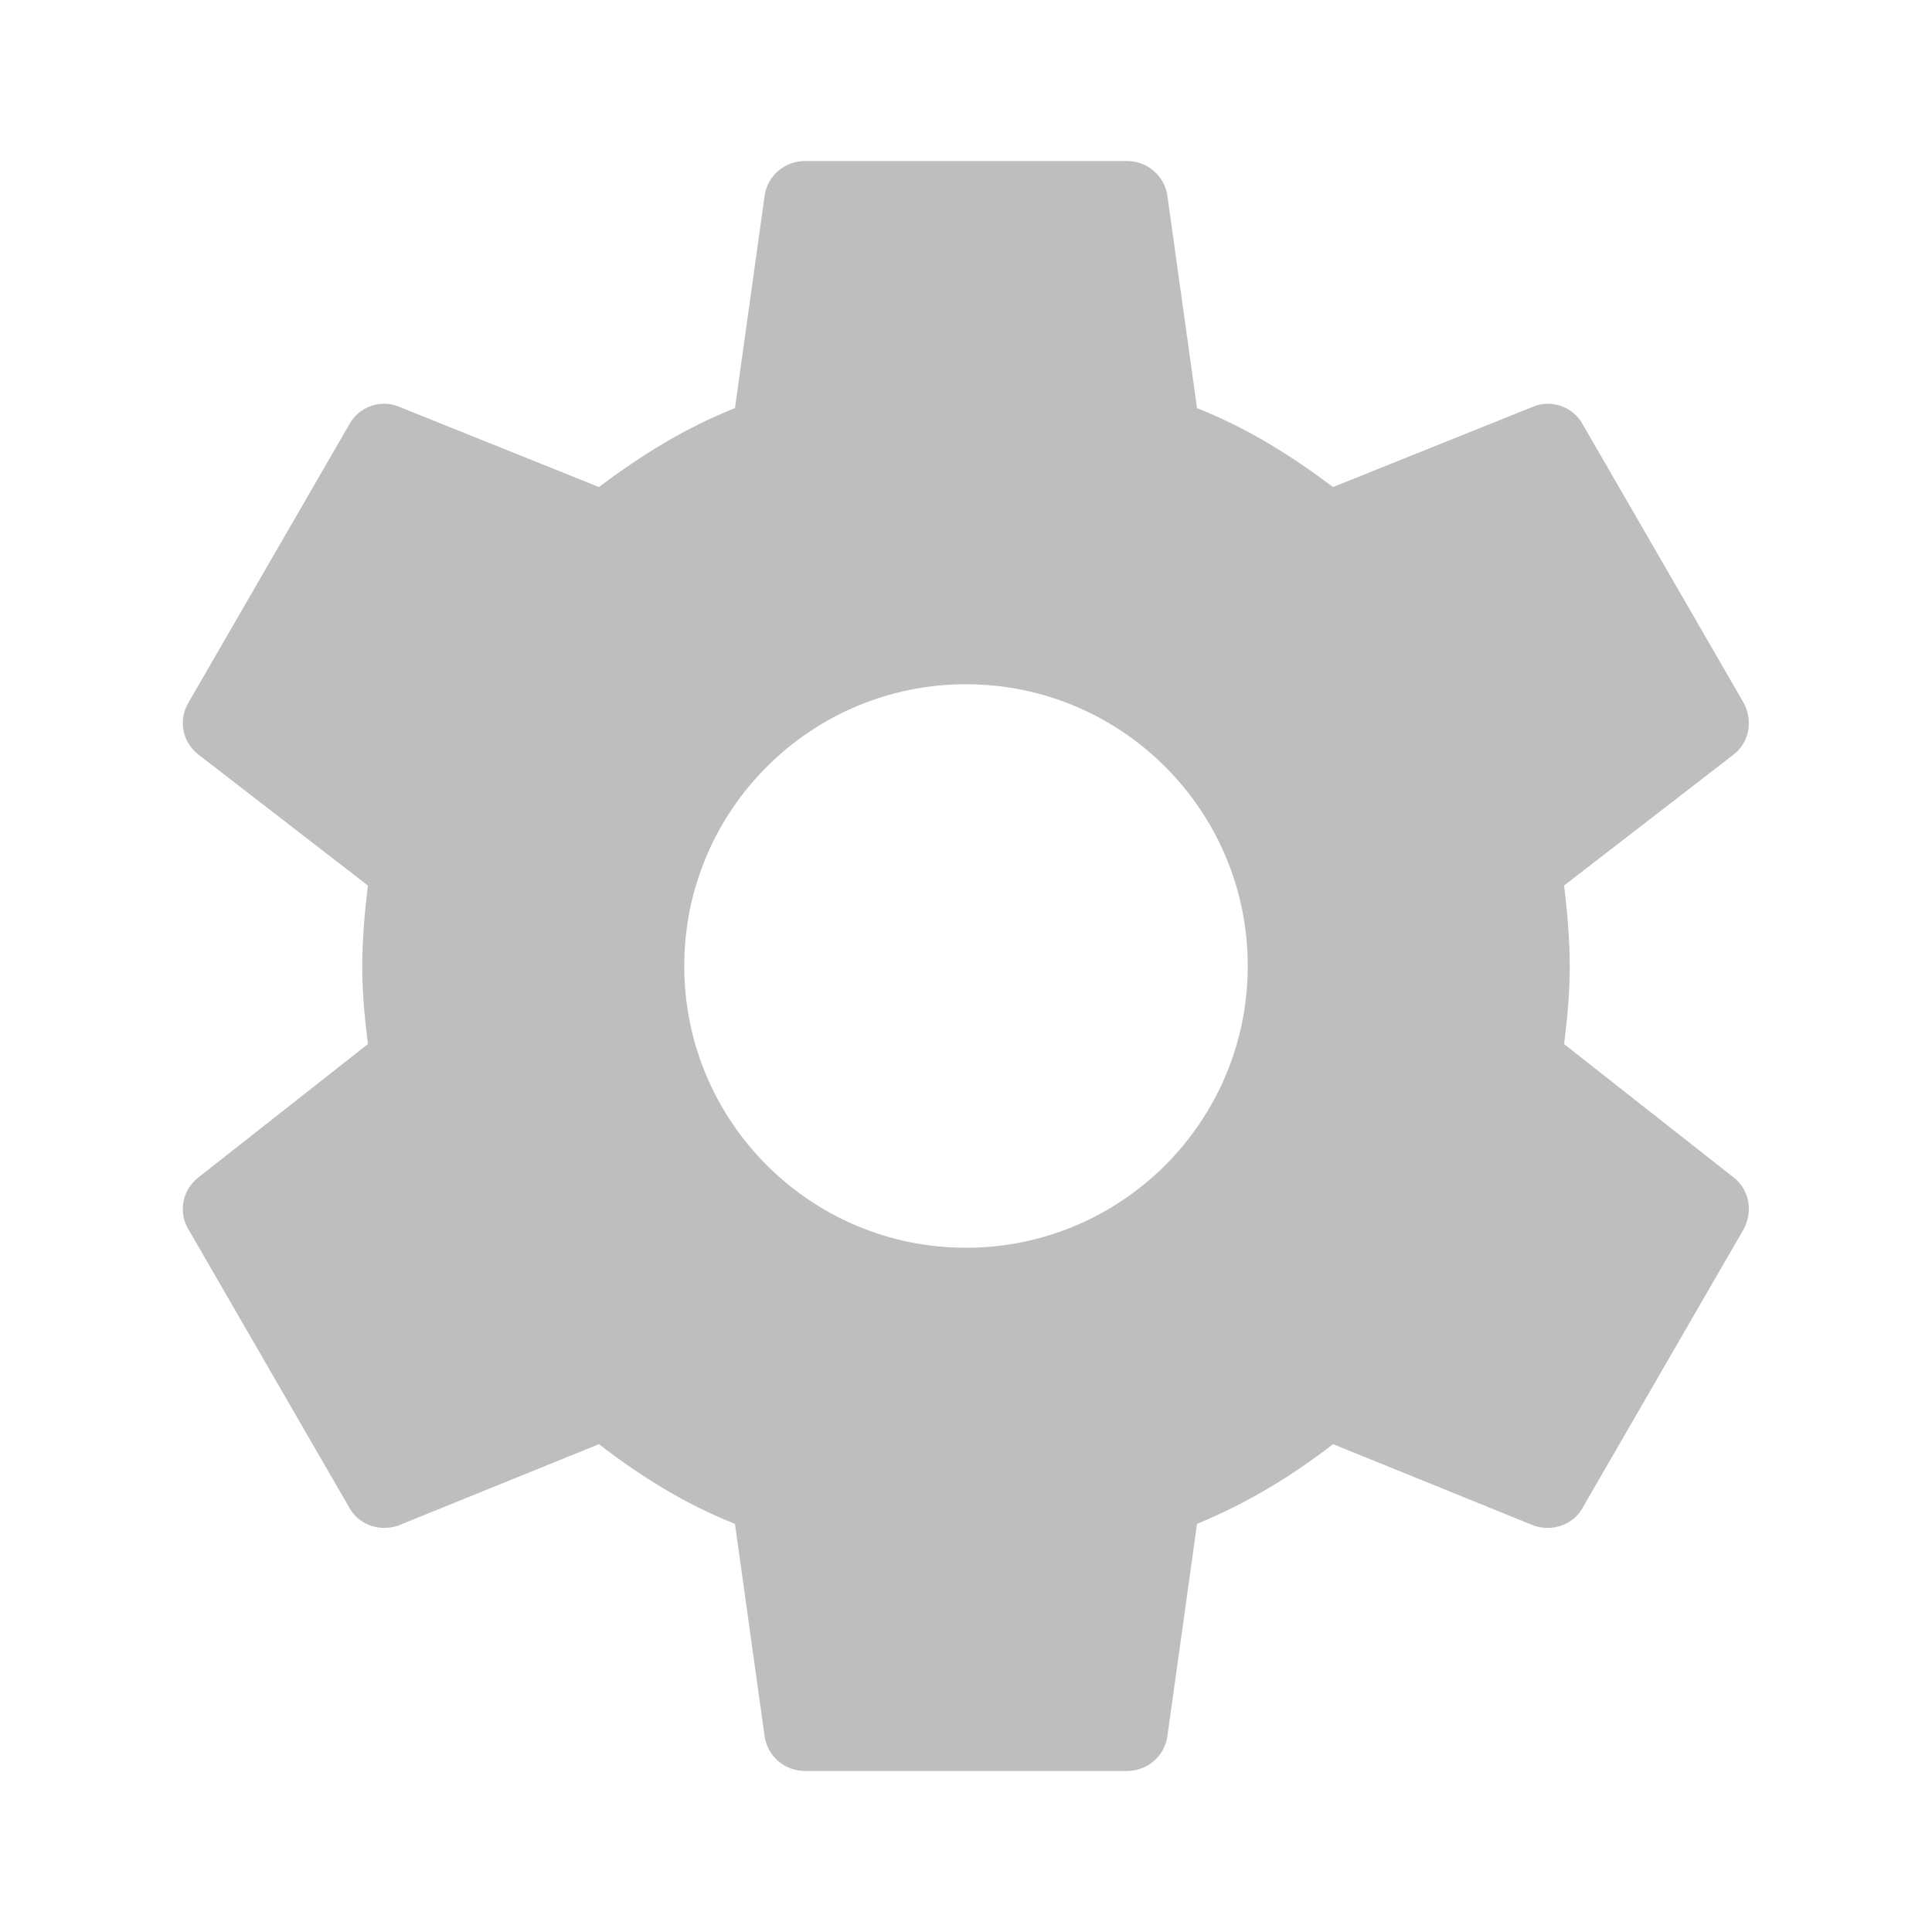
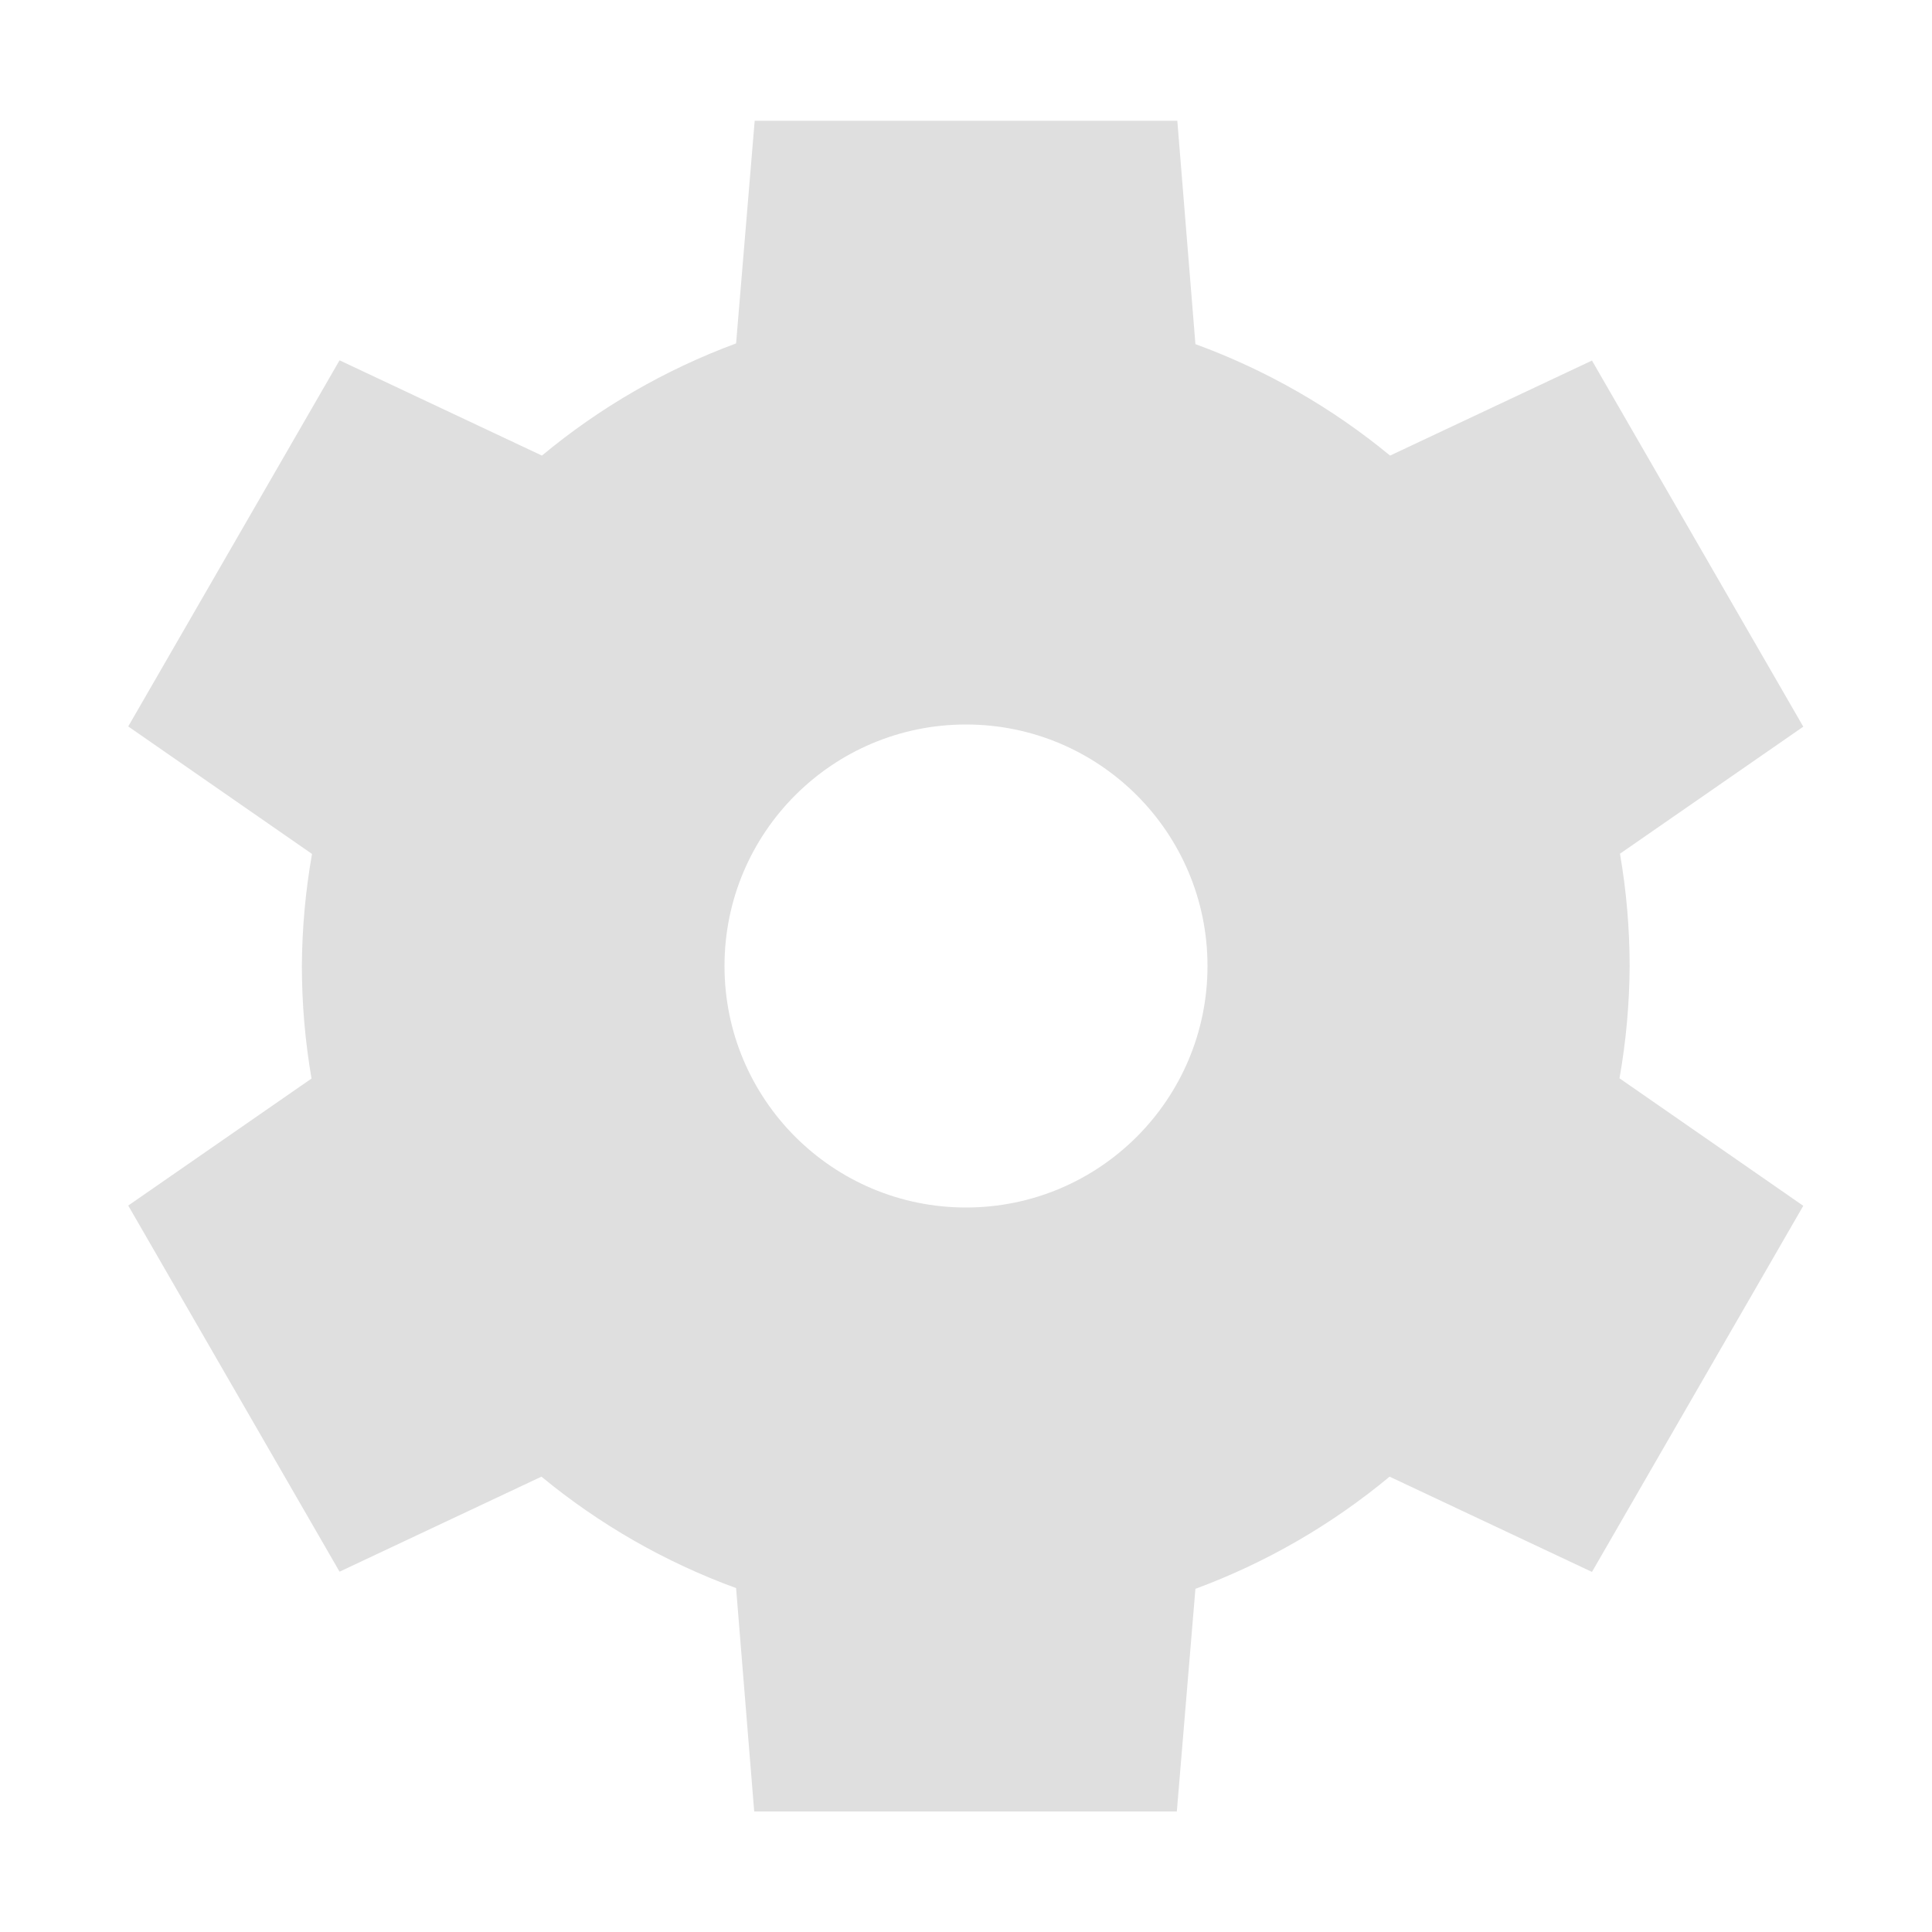
- <svg xmlns="http://www.w3.org/2000/svg" height="24" viewBox="0 0 24 24" width="24">
-   <path d="m12 15.5a3.5 3.5 0 0 1 -3.5-3.5 3.5 3.5 0 0 1 3.5-3.5 3.5 3.5 0 0 1 3.5 3.5 3.5 3.5 0 0 1 -3.5 3.5m7.43-2.53c.04-.32.07-.64.07-.97s-.03-.66-.07-1l2.11-1.63c.19-.15.24-.42.12-.64l-2-3.46c-.12-.22-.39-.31-.61-.22l-2.49 1c-.52-.39-1.06-.73-1.69-.98l-.37-2.65c-.04-.24-.25-.42-.5-.42h-4c-.25 0-.46.18-.5.42l-.37 2.65c-.63.25-1.17.59-1.69.98l-2.49-1c-.22-.09-.49 0-.61.22l-2 3.46c-.13.22-.07.49.12.64l2.11 1.63c-.04.34-.07.67-.07 1s .03.65.07.97l-2.11 1.66c-.19.15-.25.42-.12.64l2 3.46c.12.22.39.3.61.22l2.49-1.01c.52.4 1.06.74 1.69.99l.37 2.65c.04.24.25.42.5.42h4c .25 0 .46-.18.5-.42l.37-2.65c.63-.26 1.17-.59 1.69-.99l2.49 1.01c.22.08.49 0 .61-.22l2-3.46c.12-.22.07-.49-.12-.64z" fill="#bebebe" />
+ <svg xmlns="http://www.w3.org/2000/svg" width="16" height="16" viewBox="0 0 16 16">
+   <defs>
+     <style id="current-color-scheme" type="text/css">
+    .ColorScheme-Text { color:#dfdfdf; } .ColorScheme-Highlight { color:#5294e2; }
+   </style>
+   </defs>
+   <path style="fill:currentColor" class="ColorScheme-Text" d="M 6.25 1 L 6.096 2.844 A 5.5 5.5 0 0 0 4.488 3.773 L 2.812 2.984 L 1.062 6.016 L 2.584 7.072 A 5.5 5.5 0 0 0 2.5 8 A 5.5 5.5 0 0 0 2.58 8.932 L 1.062 9.984 L 2.812 13.016 L 4.484 12.229 A 5.5 5.5 0 0 0 6.096 13.152 L 6.246 15.002 L 9.746 15.002 L 9.9 13.158 A 5.5 5.5 0 0 0 11.508 12.229 L 13.184 13.018 L 14.934 9.986 L 13.412 8.93 A 5.5 5.5 0 0 0 13.496 8.002 A 5.5 5.5 0 0 0 13.416 7.07 L 14.934 6.018 L 13.184 2.986 L 11.512 3.773 A 5.5 5.5 0 0 0 9.9 2.85 L 9.75 1 L 6.25 1 z M 8 6 A 2 2 0 0 1 10 8 A 2 2 0 0 1 8 10 A 2 2 0 0 1 6 8 A 2 2 0 0 1 8 6 z" />
</svg>
